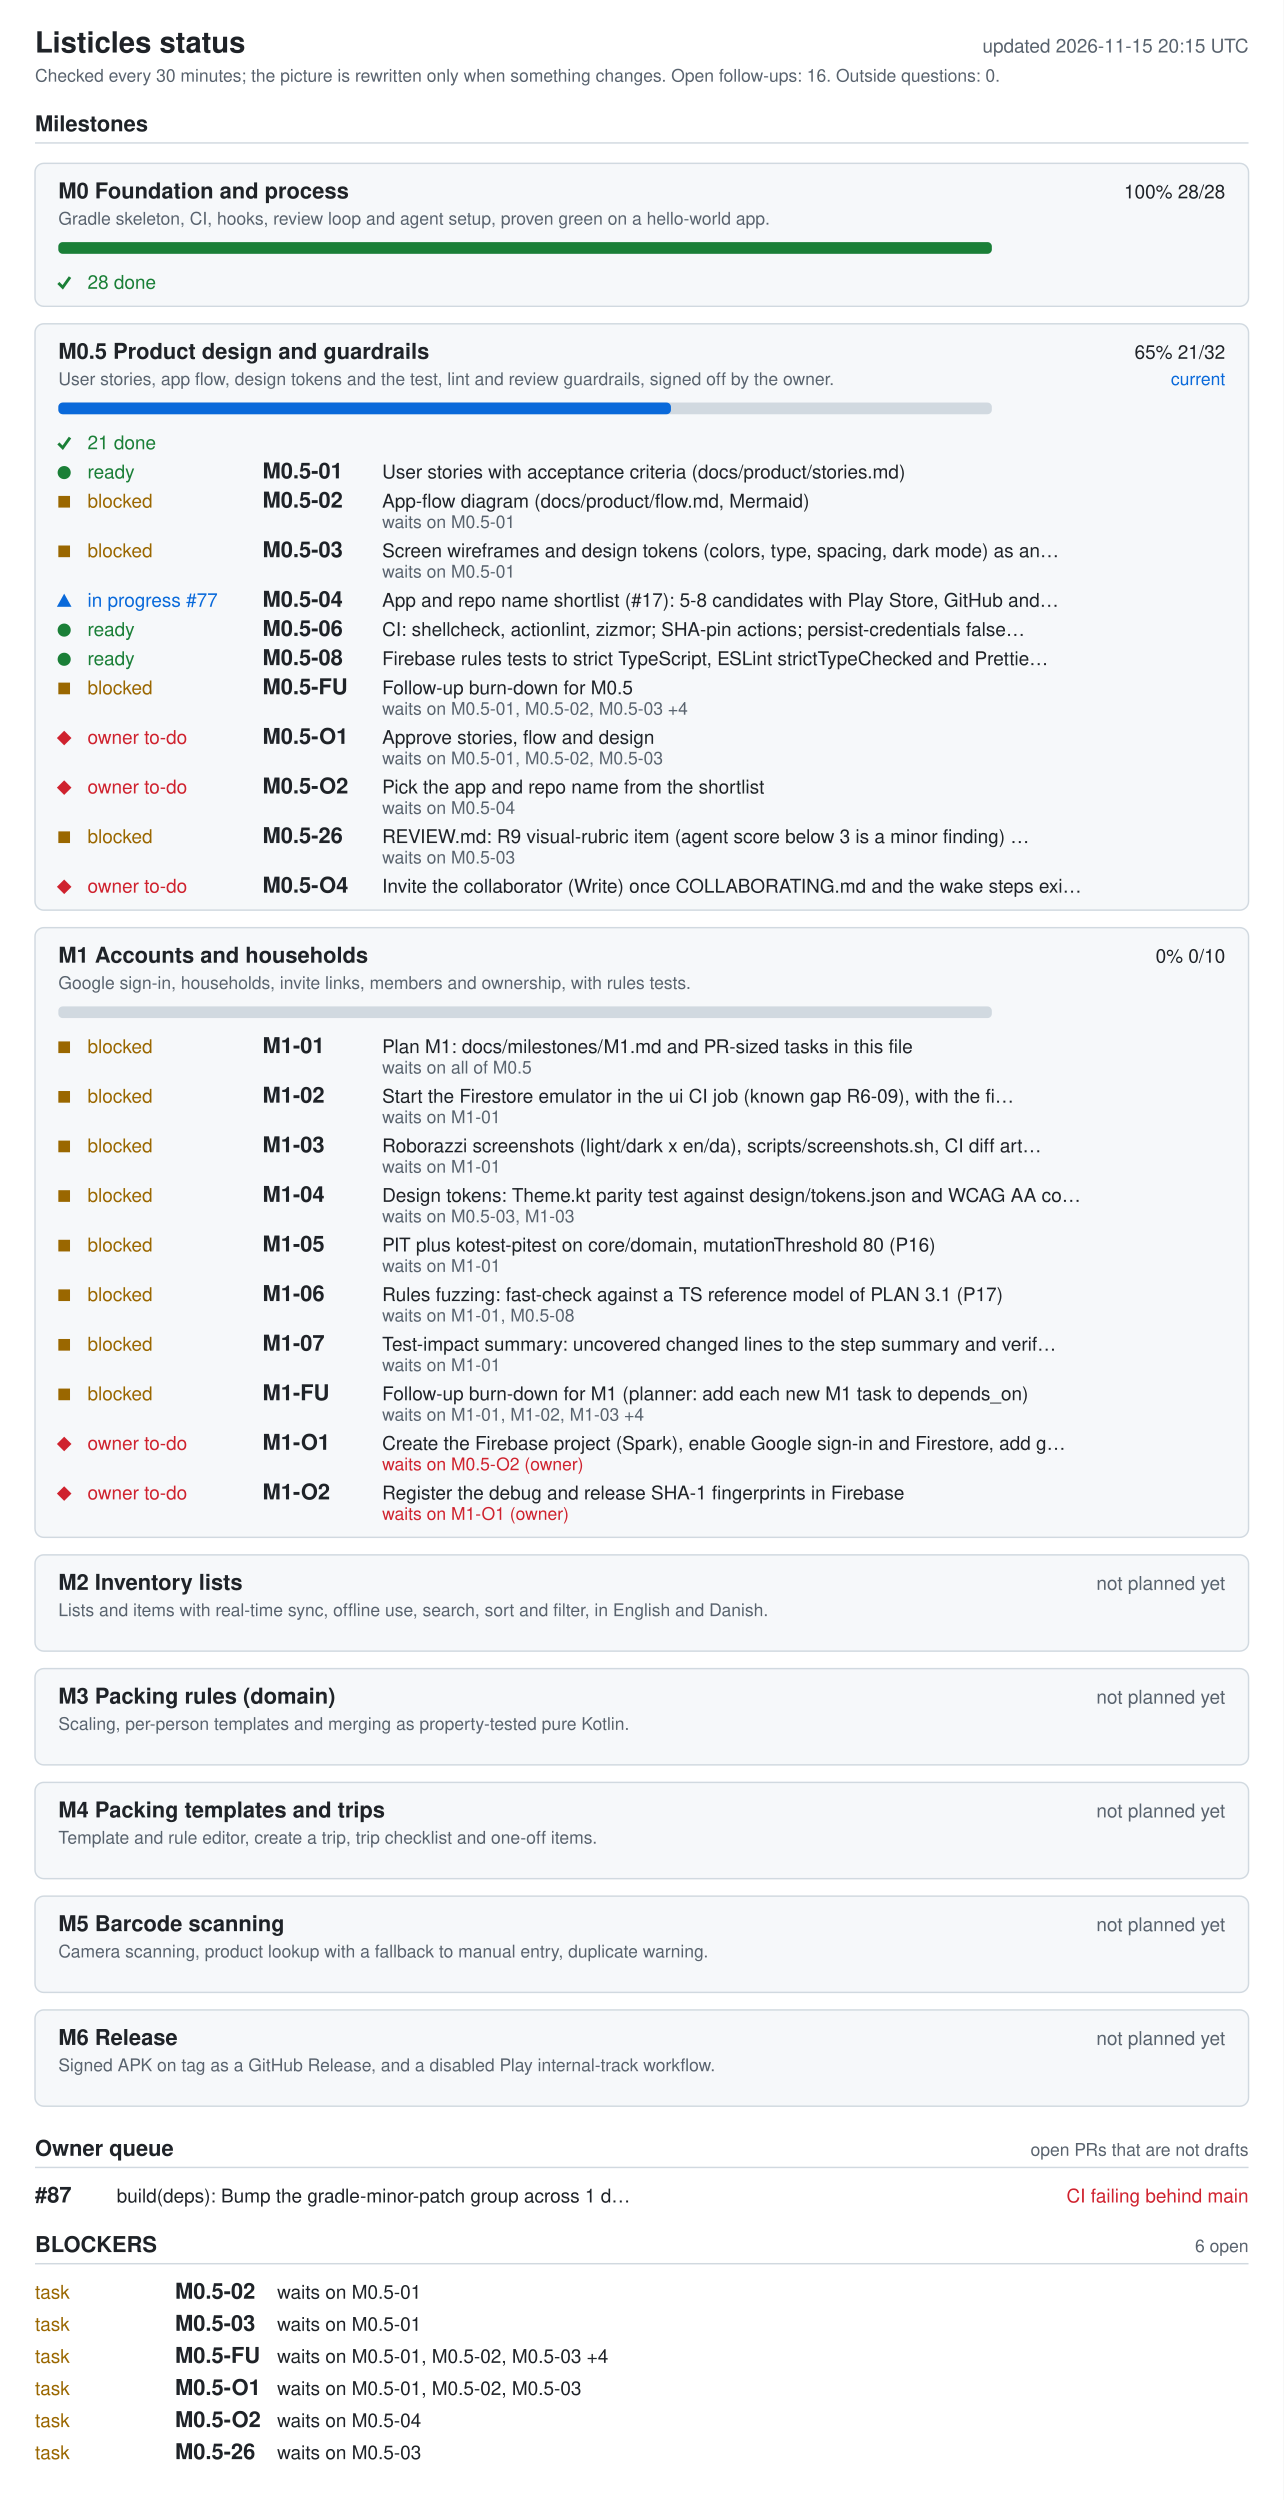
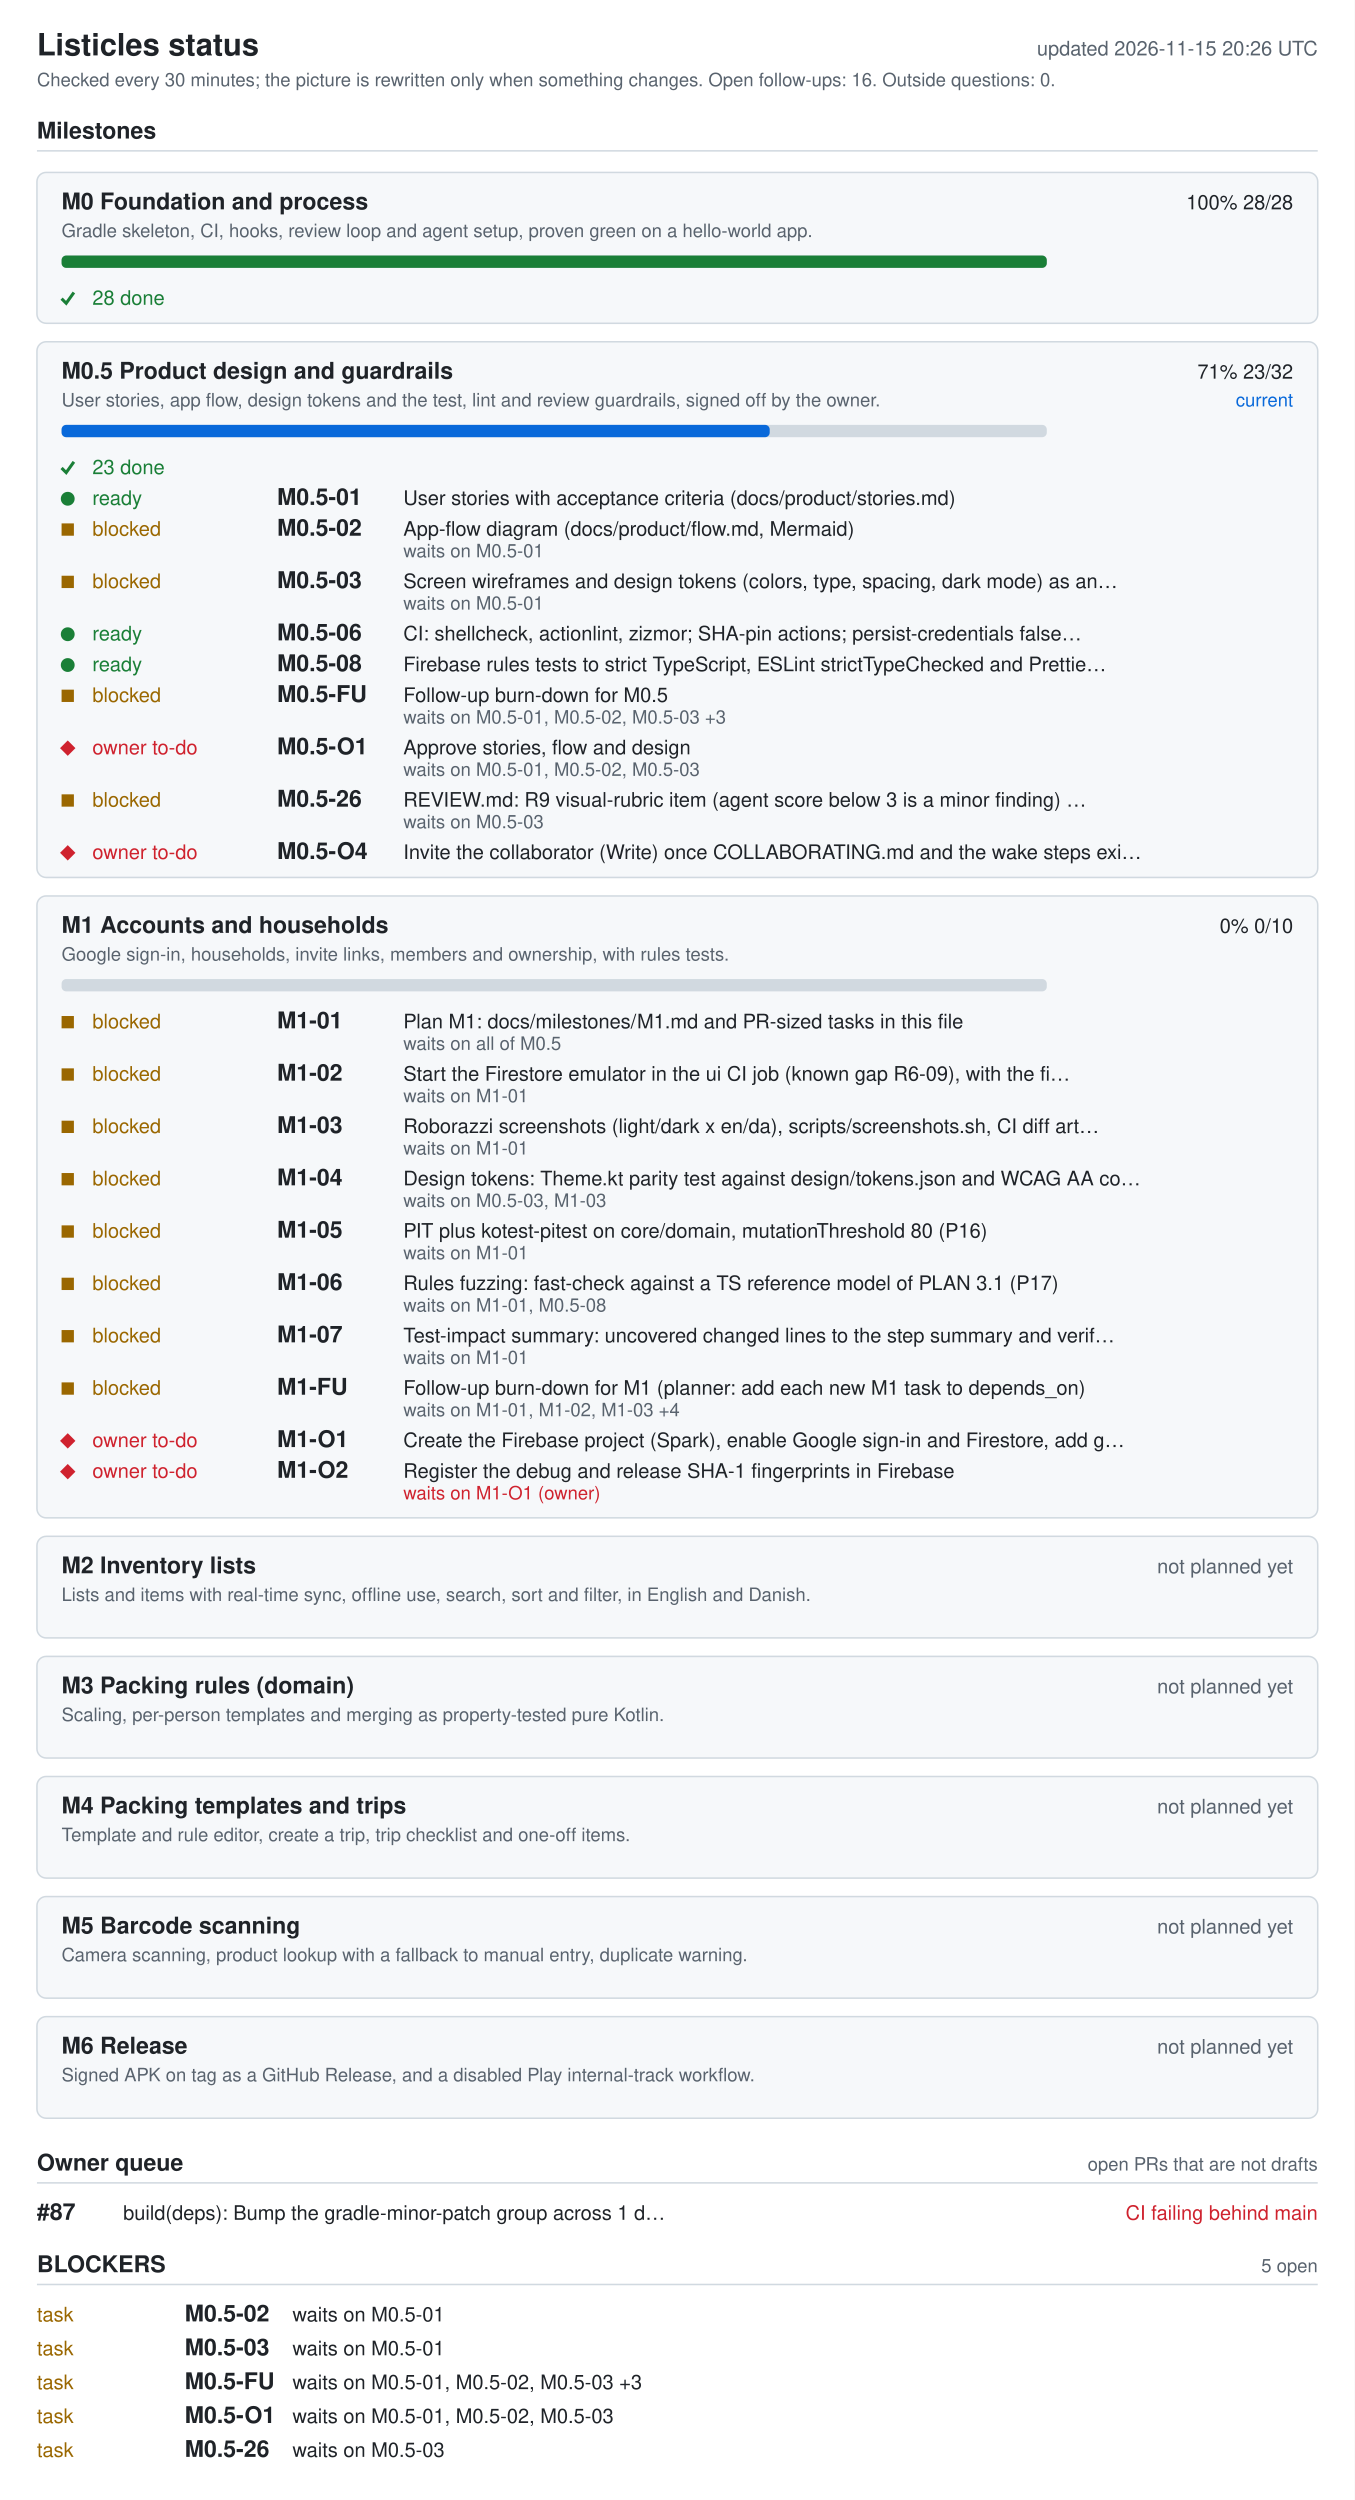
- <svg xmlns="http://www.w3.org/2000/svg" width="880" height="1714" viewBox="0 0 880 1714" role="img" aria-labelledby="ti de">
+ <svg xmlns="http://www.w3.org/2000/svg" width="880" height="1624" viewBox="0 0 880 1624" role="img" aria-labelledby="ti de">
  <style>.bg{fill:#fff}.card{fill:#f6f8fa}rect.card{stroke:#d1d9e0}.tick{stroke:#1a7f37;fill:none;stroke-width:2}.fg{fill:#1f2328}.muted{fill:#59636e}.track{fill:#d1d9e0}.bar{fill:#0969da}.full{fill:#1a7f37}.ok{fill:#1a7f37}.info{fill:#0969da}.warn{fill:#9a6700}.bad{fill:#cf222e}.rule{stroke:#d1d9e0}text{font-family:-apple-system,BlinkMacSystemFont,'Segoe UI',Helvetica,Arial,sans-serif;font-size:13px}.h{font-size:15px;font-weight:600}.t{font-size:20px;font-weight:600}.s{font-size:12px}@media (prefers-color-scheme: dark){.bg{fill:#0d1117}.card{fill:#161b22}rect.card{stroke:#30363d}.tick{stroke:#3fb950}.fg{fill:#e6edf3}.muted{fill:#9198a1}.track{fill:#30363d}.bar{fill:#4493f8}.full{fill:#3fb950}.ok{fill:#3fb950}.info{fill:#4493f8}.warn{fill:#d29922}.bad{fill:#f85149}.rule{stroke:#30363d}}</style>
-   <rect width="880" height="1714" class="bg" />
+   <rect width="880" height="1624" class="bg" />
  <text x="24" y="36" class="fg t">Listicles status</text>
-   <text x="856" y="36" class="muted" text-anchor="end" id="generated">updated 2026-11-15 20:15 UTC</text>
+   <text x="856" y="36" class="muted" text-anchor="end" id="generated">updated 2026-11-15 20:26 UTC</text>
  <text x="24" y="56" class="muted s">Checked every 30 minutes; the picture is rewritten only when something changes. Open follow-ups: 16. Outside questions: 0.</text>
  <text x="24" y="90" class="fg h">Milestones</text>
  <line x1="24" y1="98" x2="856" y2="98" class="rule" />
  <rect x="24" y="112" width="832" height="98" rx="6" class="card" />
  <text x="40" y="136" class="fg h">M0 Foundation and process</text>
  <text x="840" y="136" class="fg" text-anchor="end">100%  28/28</text>
  <text x="40" y="154" class="muted s">Gradle skeleton, CI, hooks, review loop and agent setup, proven green on a hello-world app.</text>
  <rect x="40" y="166" width="640" height="8" rx="3" class="track" />
  <rect x="40" y="166" width="640" height="8" rx="3" class="full" />
  <polyline points="40,194 43,197 48,190" class="tick mk-done" />
  <text x="60" y="198" class="ok">28 done</text>
-   <rect x="24" y="222" width="832" height="402" rx="6" class="card" />
+   <rect x="24" y="222" width="832" height="348" rx="6" class="card" />
  <text x="40" y="246" class="fg h">M0.5 Product design and guardrails</text>
-   <text x="840" y="246" class="fg" text-anchor="end">65%  21/32</text>
+   <text x="840" y="246" class="fg" text-anchor="end">71%  23/32</text>
  <text x="840" y="264" class="info s" text-anchor="end">current</text>
  <text x="40" y="264" class="muted s">User stories, app flow, design tokens and the test, lint and review guardrails, signed off by the owner.</text>
  <rect x="40" y="276" width="640" height="8" rx="3" class="track" />
-   <rect x="40" y="276" width="420" height="8" rx="3" class="bar" />
+   <rect x="40" y="276" width="460" height="8" rx="3" class="bar" />
  <polyline points="40,304 43,307 48,300" class="tick mk-done" />
-   <text x="60" y="308" class="ok">21 done</text>
+   <text x="60" y="308" class="ok">23 done</text>
  <circle cx="44" cy="324" r="4.5" class="ok mk-ready" />
  <text x="60" y="328" class="ok">ready</text>
  <text x="180" y="328" class="fg h">M0.5-01</text>
  <text x="262" y="328" class="fg">User stories with acceptance criteria (docs/product/stories.md)</text>
  <rect x="40" y="340" width="8" height="8" class="warn mk-blocked" />
  <text x="60" y="348" class="warn">blocked</text>
  <text x="180" y="348" class="fg h">M0.5-02</text>
  <text x="262" y="348" class="fg">App-flow diagram (docs/product/flow.md, Mermaid)</text>
  <text x="262" y="362" class="muted s">waits on M0.5-01</text>
  <rect x="40" y="374" width="8" height="8" class="warn mk-blocked" />
  <text x="60" y="382" class="warn">blocked</text>
  <text x="180" y="382" class="fg h">M0.5-03</text>
  <text x="262" y="382" class="fg">Screen wireframes and design tokens (colors, type, spacing, dark mode) as an…</text>
  <text x="262" y="396" class="muted s">waits on M0.5-01</text>
-   <polygon points="39,416 49,416 44,407" class="info mk-progress" />
-   <text x="60" y="416" class="info">in progress #77</text>
-   <text x="180" y="416" class="fg h">M0.5-04</text>
-   <text x="262" y="416" class="fg">App and repo name shortlist (#17): 5-8 candidates with Play Store, GitHub and…</text>
+   <circle cx="44" cy="412" r="4.5" class="ok mk-ready" />
+   <text x="60" y="416" class="ok">ready</text>
+   <text x="180" y="416" class="fg h">M0.5-06</text>
+   <text x="262" y="416" class="fg">CI: shellcheck, actionlint, zizmor; SHA-pin actions; persist-credentials false…</text>
  <circle cx="44" cy="432" r="4.5" class="ok mk-ready" />
  <text x="60" y="436" class="ok">ready</text>
-   <text x="180" y="436" class="fg h">M0.5-06</text>
-   <text x="262" y="436" class="fg">CI: shellcheck, actionlint, zizmor; SHA-pin actions; persist-credentials false…</text>
-   <circle cx="44" cy="452" r="4.5" class="ok mk-ready" />
-   <text x="60" y="456" class="ok">ready</text>
-   <text x="180" y="456" class="fg h">M0.5-08</text>
-   <text x="262" y="456" class="fg">Firebase rules tests to strict TypeScript, ESLint strictTypeChecked and Prettie…</text>
-   <rect x="40" y="468" width="8" height="8" class="warn mk-blocked" />
-   <text x="60" y="476" class="warn">blocked</text>
-   <text x="180" y="476" class="fg h">M0.5-FU</text>
-   <text x="262" y="476" class="fg">Follow-up burn-down for M0.5</text>
-   <text x="262" y="490" class="muted s">waits on M0.5-01, M0.5-02, M0.5-03 +4</text>
-   <polygon points="39,506 44,501 49,506 44,511" class="bad mk-owner" />
-   <text x="60" y="510" class="bad">owner to-do</text>
-   <text x="180" y="510" class="fg h">M0.5-O1</text>
-   <text x="262" y="510" class="fg">Approve stories, flow and design</text>
-   <text x="262" y="524" class="muted s">waits on M0.5-01, M0.5-02, M0.5-03</text>
-   <polygon points="39,540 44,535 49,540 44,545" class="bad mk-owner" />
-   <text x="60" y="544" class="bad">owner to-do</text>
-   <text x="180" y="544" class="fg h">M0.5-O2</text>
-   <text x="262" y="544" class="fg">Pick the app and repo name from the shortlist</text>
-   <text x="262" y="558" class="muted s">waits on M0.5-04</text>
-   <rect x="40" y="570" width="8" height="8" class="warn mk-blocked" />
-   <text x="60" y="578" class="warn">blocked</text>
-   <text x="180" y="578" class="fg h">M0.5-26</text>
-   <text x="262" y="578" class="fg">REVIEW.md: R9 visual-rubric item (agent score below 3 is a minor finding) …</text>
-   <text x="262" y="592" class="muted s">waits on M0.5-03</text>
-   <polygon points="39,608 44,603 49,608 44,613" class="bad mk-owner" />
-   <text x="60" y="612" class="bad">owner to-do</text>
-   <text x="180" y="612" class="fg h">M0.5-O4</text>
-   <text x="262" y="612" class="fg">Invite the collaborator (Write) once COLLABORATING.md and the wake steps exi…</text>
-   <rect x="24" y="636" width="832" height="418" rx="6" class="card" />
-   <text x="40" y="660" class="fg h">M1 Accounts and households</text>
-   <text x="840" y="660" class="fg" text-anchor="end">0%  0/10</text>
-   <text x="40" y="678" class="muted s">Google sign-in, households, invite links, members and ownership, with rules tests.</text>
-   <rect x="40" y="690" width="640" height="8" rx="3" class="track" />
-   <rect x="40" y="714" width="8" height="8" class="warn mk-blocked" />
-   <text x="60" y="722" class="warn">blocked</text>
-   <text x="180" y="722" class="fg h">M1-01</text>
-   <text x="262" y="722" class="fg">Plan M1: docs/milestones/M1.md and PR-sized tasks in this file</text>
-   <text x="262" y="736" class="muted s">waits on all of M0.5</text>
-   <rect x="40" y="748" width="8" height="8" class="warn mk-blocked" />
-   <text x="60" y="756" class="warn">blocked</text>
-   <text x="180" y="756" class="fg h">M1-02</text>
-   <text x="262" y="756" class="fg">Start the Firestore emulator in the ui CI job (known gap R6-09), with the fi…</text>
-   <text x="262" y="770" class="muted s">waits on M1-01</text>
-   <rect x="40" y="782" width="8" height="8" class="warn mk-blocked" />
-   <text x="60" y="790" class="warn">blocked</text>
-   <text x="180" y="790" class="fg h">M1-03</text>
-   <text x="262" y="790" class="fg">Roborazzi screenshots (light/dark x en/da), scripts/screenshots.sh, CI diff art…</text>
-   <text x="262" y="804" class="muted s">waits on M1-01</text>
-   <rect x="40" y="816" width="8" height="8" class="warn mk-blocked" />
-   <text x="60" y="824" class="warn">blocked</text>
-   <text x="180" y="824" class="fg h">M1-04</text>
-   <text x="262" y="824" class="fg">Design tokens: Theme.kt parity test against design/tokens.json and WCAG AA co…</text>
-   <text x="262" y="838" class="muted s">waits on M0.5-03, M1-03</text>
-   <rect x="40" y="850" width="8" height="8" class="warn mk-blocked" />
-   <text x="60" y="858" class="warn">blocked</text>
-   <text x="180" y="858" class="fg h">M1-05</text>
-   <text x="262" y="858" class="fg">PIT plus kotest-pitest on core/domain, mutationThreshold 80 (P16)</text>
-   <text x="262" y="872" class="muted s">waits on M1-01</text>
-   <rect x="40" y="884" width="8" height="8" class="warn mk-blocked" />
-   <text x="60" y="892" class="warn">blocked</text>
-   <text x="180" y="892" class="fg h">M1-06</text>
-   <text x="262" y="892" class="fg">Rules fuzzing: fast-check against a TS reference model of PLAN 3.1 (P17)</text>
-   <text x="262" y="906" class="muted s">waits on M1-01, M0.5-08</text>
-   <rect x="40" y="918" width="8" height="8" class="warn mk-blocked" />
-   <text x="60" y="926" class="warn">blocked</text>
-   <text x="180" y="926" class="fg h">M1-07</text>
-   <text x="262" y="926" class="fg">Test-impact summary: uncovered changed lines to the step summary and verif…</text>
-   <text x="262" y="940" class="muted s">waits on M1-01</text>
-   <rect x="40" y="952" width="8" height="8" class="warn mk-blocked" />
-   <text x="60" y="960" class="warn">blocked</text>
-   <text x="180" y="960" class="fg h">M1-FU</text>
-   <text x="262" y="960" class="fg">Follow-up burn-down for M1 (planner: add each new M1 task to depends_on)</text>
-   <text x="262" y="974" class="muted s">waits on M1-01, M1-02, M1-03 +4</text>
-   <polygon points="39,990 44,985 49,990 44,995" class="bad mk-owner" />
-   <text x="60" y="994" class="bad">owner to-do</text>
-   <text x="180" y="994" class="fg h">M1-O1</text>
-   <text x="262" y="994" class="fg">Create the Firebase project (Spark), enable Google sign-in and Firestore, add g…</text>
-   <text x="262" y="1008" class="bad s">waits on M0.5-O2 (owner)</text>
-   <polygon points="39,1024 44,1019 49,1024 44,1029" class="bad mk-owner" />
-   <text x="60" y="1028" class="bad">owner to-do</text>
-   <text x="180" y="1028" class="fg h">M1-O2</text>
-   <text x="262" y="1028" class="fg">Register the debug and release SHA-1 fingerprints in Firebase</text>
-   <text x="262" y="1042" class="bad s">waits on M1-O1 (owner)</text>
-   <rect x="24" y="1066" width="832" height="66" rx="6" class="card" />
-   <text x="40" y="1090" class="fg h">M2 Inventory lists</text>
-   <text x="840" y="1090" class="muted" text-anchor="end">not planned yet</text>
-   <text x="40" y="1108" class="muted s">Lists and items with real-time sync, offline use, search, sort and filter, in English and Danish.</text>
-   <rect x="24" y="1144" width="832" height="66" rx="6" class="card" />
-   <text x="40" y="1168" class="fg h">M3 Packing rules (domain)</text>
-   <text x="840" y="1168" class="muted" text-anchor="end">not planned yet</text>
-   <text x="40" y="1186" class="muted s">Scaling, per-person templates and merging as property-tested pure Kotlin.</text>
-   <rect x="24" y="1222" width="832" height="66" rx="6" class="card" />
-   <text x="40" y="1246" class="fg h">M4 Packing templates and trips</text>
-   <text x="840" y="1246" class="muted" text-anchor="end">not planned yet</text>
-   <text x="40" y="1264" class="muted s">Template and rule editor, create a trip, trip checklist and one-off items.</text>
-   <rect x="24" y="1300" width="832" height="66" rx="6" class="card" />
-   <text x="40" y="1324" class="fg h">M5 Barcode scanning</text>
-   <text x="840" y="1324" class="muted" text-anchor="end">not planned yet</text>
-   <text x="40" y="1342" class="muted s">Camera scanning, product lookup with a fallback to manual entry, duplicate warning.</text>
-   <rect x="24" y="1378" width="832" height="66" rx="6" class="card" />
-   <text x="40" y="1402" class="fg h">M6 Release</text>
-   <text x="840" y="1402" class="muted" text-anchor="end">not planned yet</text>
-   <text x="40" y="1420" class="muted s">Signed APK on tag as a GitHub Release, and a disabled Play internal-track workflow.</text>
-   <text x="24" y="1478" class="fg h">Owner queue</text>
-   <text x="856" y="1478" class="muted s" text-anchor="end">open PRs that are not drafts</text>
-   <line x1="24" y1="1486" x2="856" y2="1486" class="rule" />
-   <text x="24" y="1510" class="fg h">#87</text>
-   <text x="80" y="1510" class="fg">build(deps): Bump the gradle-minor-patch group across 1 d…</text>
-   <text x="856" y="1510" class="bad" text-anchor="end">CI failing  behind main</text>
-   <text x="24" y="1544" class="fg h">BLOCKERS</text>
-   <text x="856" y="1544" class="muted s" text-anchor="end">6 open</text>
-   <line x1="24" y1="1552" x2="856" y2="1552" class="rule" />
-   <text x="24" y="1576" class="warn">task</text>
-   <text x="120" y="1576" class="fg h">M0.5-02</text>
-   <text x="190" y="1576" class="fg">waits on M0.5-01</text>
-   <text x="24" y="1598" class="warn">task</text>
-   <text x="120" y="1598" class="fg h">M0.5-03</text>
-   <text x="190" y="1598" class="fg">waits on M0.5-01</text>
-   <text x="24" y="1620" class="warn">task</text>
-   <text x="120" y="1620" class="fg h">M0.5-FU</text>
-   <text x="190" y="1620" class="fg">waits on M0.5-01, M0.5-02, M0.5-03 +4</text>
-   <text x="24" y="1642" class="warn">task</text>
-   <text x="120" y="1642" class="fg h">M0.5-O1</text>
-   <text x="190" y="1642" class="fg">waits on M0.5-01, M0.5-02, M0.5-03</text>
-   <text x="24" y="1664" class="warn">task</text>
-   <text x="120" y="1664" class="fg h">M0.5-O2</text>
-   <text x="190" y="1664" class="fg">waits on M0.5-04</text>
-   <text x="24" y="1686" class="warn">task</text>
-   <text x="120" y="1686" class="fg h">M0.5-26</text>
-   <text x="190" y="1686" class="fg">waits on M0.5-03</text>
+   <text x="180" y="436" class="fg h">M0.5-08</text>
+   <text x="262" y="436" class="fg">Firebase rules tests to strict TypeScript, ESLint strictTypeChecked and Prettie…</text>
+   <rect x="40" y="448" width="8" height="8" class="warn mk-blocked" />
+   <text x="60" y="456" class="warn">blocked</text>
+   <text x="180" y="456" class="fg h">M0.5-FU</text>
+   <text x="262" y="456" class="fg">Follow-up burn-down for M0.5</text>
+   <text x="262" y="470" class="muted s">waits on M0.5-01, M0.5-02, M0.5-03 +3</text>
+   <polygon points="39,486 44,481 49,486 44,491" class="bad mk-owner" />
+   <text x="60" y="490" class="bad">owner to-do</text>
+   <text x="180" y="490" class="fg h">M0.5-O1</text>
+   <text x="262" y="490" class="fg">Approve stories, flow and design</text>
+   <text x="262" y="504" class="muted s">waits on M0.5-01, M0.5-02, M0.5-03</text>
+   <rect x="40" y="516" width="8" height="8" class="warn mk-blocked" />
+   <text x="60" y="524" class="warn">blocked</text>
+   <text x="180" y="524" class="fg h">M0.5-26</text>
+   <text x="262" y="524" class="fg">REVIEW.md: R9 visual-rubric item (agent score below 3 is a minor finding) …</text>
+   <text x="262" y="538" class="muted s">waits on M0.5-03</text>
+   <polygon points="39,554 44,549 49,554 44,559" class="bad mk-owner" />
+   <text x="60" y="558" class="bad">owner to-do</text>
+   <text x="180" y="558" class="fg h">M0.5-O4</text>
+   <text x="262" y="558" class="fg">Invite the collaborator (Write) once COLLABORATING.md and the wake steps exi…</text>
+   <rect x="24" y="582" width="832" height="404" rx="6" class="card" />
+   <text x="40" y="606" class="fg h">M1 Accounts and households</text>
+   <text x="840" y="606" class="fg" text-anchor="end">0%  0/10</text>
+   <text x="40" y="624" class="muted s">Google sign-in, households, invite links, members and ownership, with rules tests.</text>
+   <rect x="40" y="636" width="640" height="8" rx="3" class="track" />
+   <rect x="40" y="660" width="8" height="8" class="warn mk-blocked" />
+   <text x="60" y="668" class="warn">blocked</text>
+   <text x="180" y="668" class="fg h">M1-01</text>
+   <text x="262" y="668" class="fg">Plan M1: docs/milestones/M1.md and PR-sized tasks in this file</text>
+   <text x="262" y="682" class="muted s">waits on all of M0.5</text>
+   <rect x="40" y="694" width="8" height="8" class="warn mk-blocked" />
+   <text x="60" y="702" class="warn">blocked</text>
+   <text x="180" y="702" class="fg h">M1-02</text>
+   <text x="262" y="702" class="fg">Start the Firestore emulator in the ui CI job (known gap R6-09), with the fi…</text>
+   <text x="262" y="716" class="muted s">waits on M1-01</text>
+   <rect x="40" y="728" width="8" height="8" class="warn mk-blocked" />
+   <text x="60" y="736" class="warn">blocked</text>
+   <text x="180" y="736" class="fg h">M1-03</text>
+   <text x="262" y="736" class="fg">Roborazzi screenshots (light/dark x en/da), scripts/screenshots.sh, CI diff art…</text>
+   <text x="262" y="750" class="muted s">waits on M1-01</text>
+   <rect x="40" y="762" width="8" height="8" class="warn mk-blocked" />
+   <text x="60" y="770" class="warn">blocked</text>
+   <text x="180" y="770" class="fg h">M1-04</text>
+   <text x="262" y="770" class="fg">Design tokens: Theme.kt parity test against design/tokens.json and WCAG AA co…</text>
+   <text x="262" y="784" class="muted s">waits on M0.5-03, M1-03</text>
+   <rect x="40" y="796" width="8" height="8" class="warn mk-blocked" />
+   <text x="60" y="804" class="warn">blocked</text>
+   <text x="180" y="804" class="fg h">M1-05</text>
+   <text x="262" y="804" class="fg">PIT plus kotest-pitest on core/domain, mutationThreshold 80 (P16)</text>
+   <text x="262" y="818" class="muted s">waits on M1-01</text>
+   <rect x="40" y="830" width="8" height="8" class="warn mk-blocked" />
+   <text x="60" y="838" class="warn">blocked</text>
+   <text x="180" y="838" class="fg h">M1-06</text>
+   <text x="262" y="838" class="fg">Rules fuzzing: fast-check against a TS reference model of PLAN 3.1 (P17)</text>
+   <text x="262" y="852" class="muted s">waits on M1-01, M0.5-08</text>
+   <rect x="40" y="864" width="8" height="8" class="warn mk-blocked" />
+   <text x="60" y="872" class="warn">blocked</text>
+   <text x="180" y="872" class="fg h">M1-07</text>
+   <text x="262" y="872" class="fg">Test-impact summary: uncovered changed lines to the step summary and verif…</text>
+   <text x="262" y="886" class="muted s">waits on M1-01</text>
+   <rect x="40" y="898" width="8" height="8" class="warn mk-blocked" />
+   <text x="60" y="906" class="warn">blocked</text>
+   <text x="180" y="906" class="fg h">M1-FU</text>
+   <text x="262" y="906" class="fg">Follow-up burn-down for M1 (planner: add each new M1 task to depends_on)</text>
+   <text x="262" y="920" class="muted s">waits on M1-01, M1-02, M1-03 +4</text>
+   <polygon points="39,936 44,931 49,936 44,941" class="bad mk-owner" />
+   <text x="60" y="940" class="bad">owner to-do</text>
+   <text x="180" y="940" class="fg h">M1-O1</text>
+   <text x="262" y="940" class="fg">Create the Firebase project (Spark), enable Google sign-in and Firestore, add g…</text>
+   <polygon points="39,956 44,951 49,956 44,961" class="bad mk-owner" />
+   <text x="60" y="960" class="bad">owner to-do</text>
+   <text x="180" y="960" class="fg h">M1-O2</text>
+   <text x="262" y="960" class="fg">Register the debug and release SHA-1 fingerprints in Firebase</text>
+   <text x="262" y="974" class="bad s">waits on M1-O1 (owner)</text>
+   <rect x="24" y="998" width="832" height="66" rx="6" class="card" />
+   <text x="40" y="1022" class="fg h">M2 Inventory lists</text>
+   <text x="840" y="1022" class="muted" text-anchor="end">not planned yet</text>
+   <text x="40" y="1040" class="muted s">Lists and items with real-time sync, offline use, search, sort and filter, in English and Danish.</text>
+   <rect x="24" y="1076" width="832" height="66" rx="6" class="card" />
+   <text x="40" y="1100" class="fg h">M3 Packing rules (domain)</text>
+   <text x="840" y="1100" class="muted" text-anchor="end">not planned yet</text>
+   <text x="40" y="1118" class="muted s">Scaling, per-person templates and merging as property-tested pure Kotlin.</text>
+   <rect x="24" y="1154" width="832" height="66" rx="6" class="card" />
+   <text x="40" y="1178" class="fg h">M4 Packing templates and trips</text>
+   <text x="840" y="1178" class="muted" text-anchor="end">not planned yet</text>
+   <text x="40" y="1196" class="muted s">Template and rule editor, create a trip, trip checklist and one-off items.</text>
+   <rect x="24" y="1232" width="832" height="66" rx="6" class="card" />
+   <text x="40" y="1256" class="fg h">M5 Barcode scanning</text>
+   <text x="840" y="1256" class="muted" text-anchor="end">not planned yet</text>
+   <text x="40" y="1274" class="muted s">Camera scanning, product lookup with a fallback to manual entry, duplicate warning.</text>
+   <rect x="24" y="1310" width="832" height="66" rx="6" class="card" />
+   <text x="40" y="1334" class="fg h">M6 Release</text>
+   <text x="840" y="1334" class="muted" text-anchor="end">not planned yet</text>
+   <text x="40" y="1352" class="muted s">Signed APK on tag as a GitHub Release, and a disabled Play internal-track workflow.</text>
+   <text x="24" y="1410" class="fg h">Owner queue</text>
+   <text x="856" y="1410" class="muted s" text-anchor="end">open PRs that are not drafts</text>
+   <line x1="24" y1="1418" x2="856" y2="1418" class="rule" />
+   <text x="24" y="1442" class="fg h">#87</text>
+   <text x="80" y="1442" class="fg">build(deps): Bump the gradle-minor-patch group across 1 d…</text>
+   <text x="856" y="1442" class="bad" text-anchor="end">CI failing  behind main</text>
+   <text x="24" y="1476" class="fg h">BLOCKERS</text>
+   <text x="856" y="1476" class="muted s" text-anchor="end">5 open</text>
+   <line x1="24" y1="1484" x2="856" y2="1484" class="rule" />
+   <text x="24" y="1508" class="warn">task</text>
+   <text x="120" y="1508" class="fg h">M0.5-02</text>
+   <text x="190" y="1508" class="fg">waits on M0.5-01</text>
+   <text x="24" y="1530" class="warn">task</text>
+   <text x="120" y="1530" class="fg h">M0.5-03</text>
+   <text x="190" y="1530" class="fg">waits on M0.5-01</text>
+   <text x="24" y="1552" class="warn">task</text>
+   <text x="120" y="1552" class="fg h">M0.5-FU</text>
+   <text x="190" y="1552" class="fg">waits on M0.5-01, M0.5-02, M0.5-03 +3</text>
+   <text x="24" y="1574" class="warn">task</text>
+   <text x="120" y="1574" class="fg h">M0.5-O1</text>
+   <text x="190" y="1574" class="fg">waits on M0.5-01, M0.5-02, M0.5-03</text>
+   <text x="24" y="1596" class="warn">task</text>
+   <text x="120" y="1596" class="fg h">M0.5-26</text>
+   <text x="190" y="1596" class="fg">waits on M0.5-03</text>
</svg>
